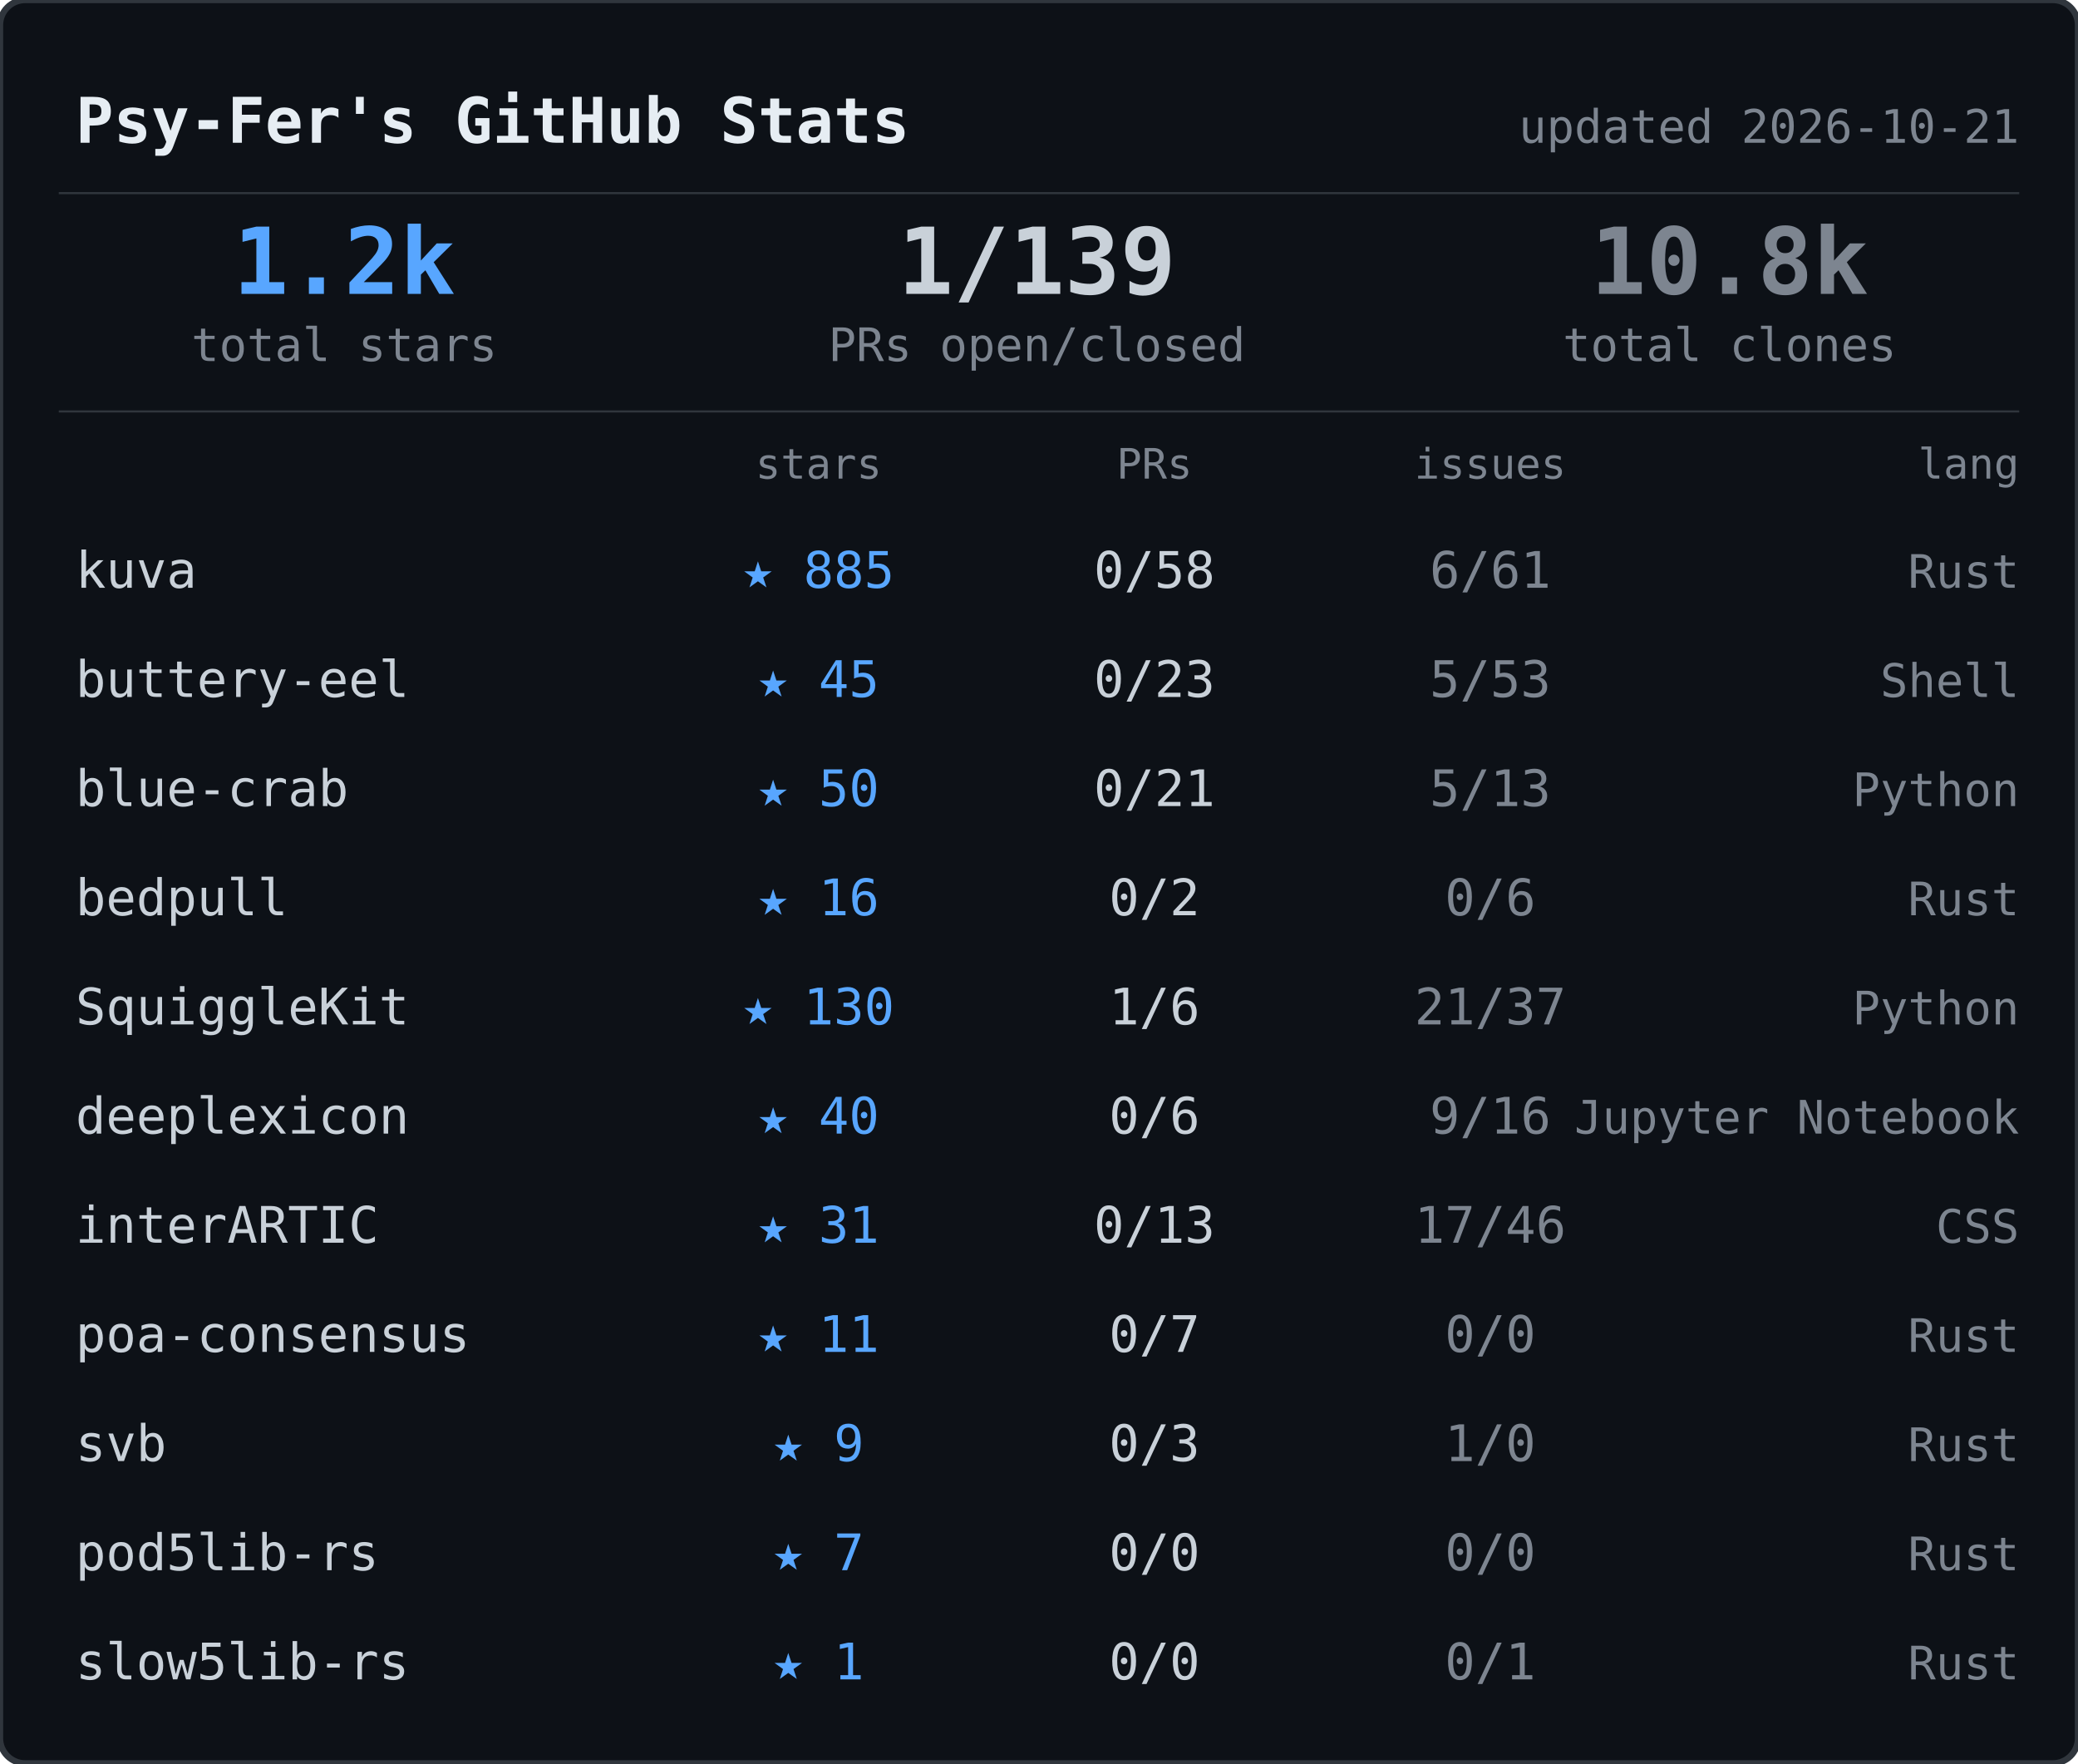
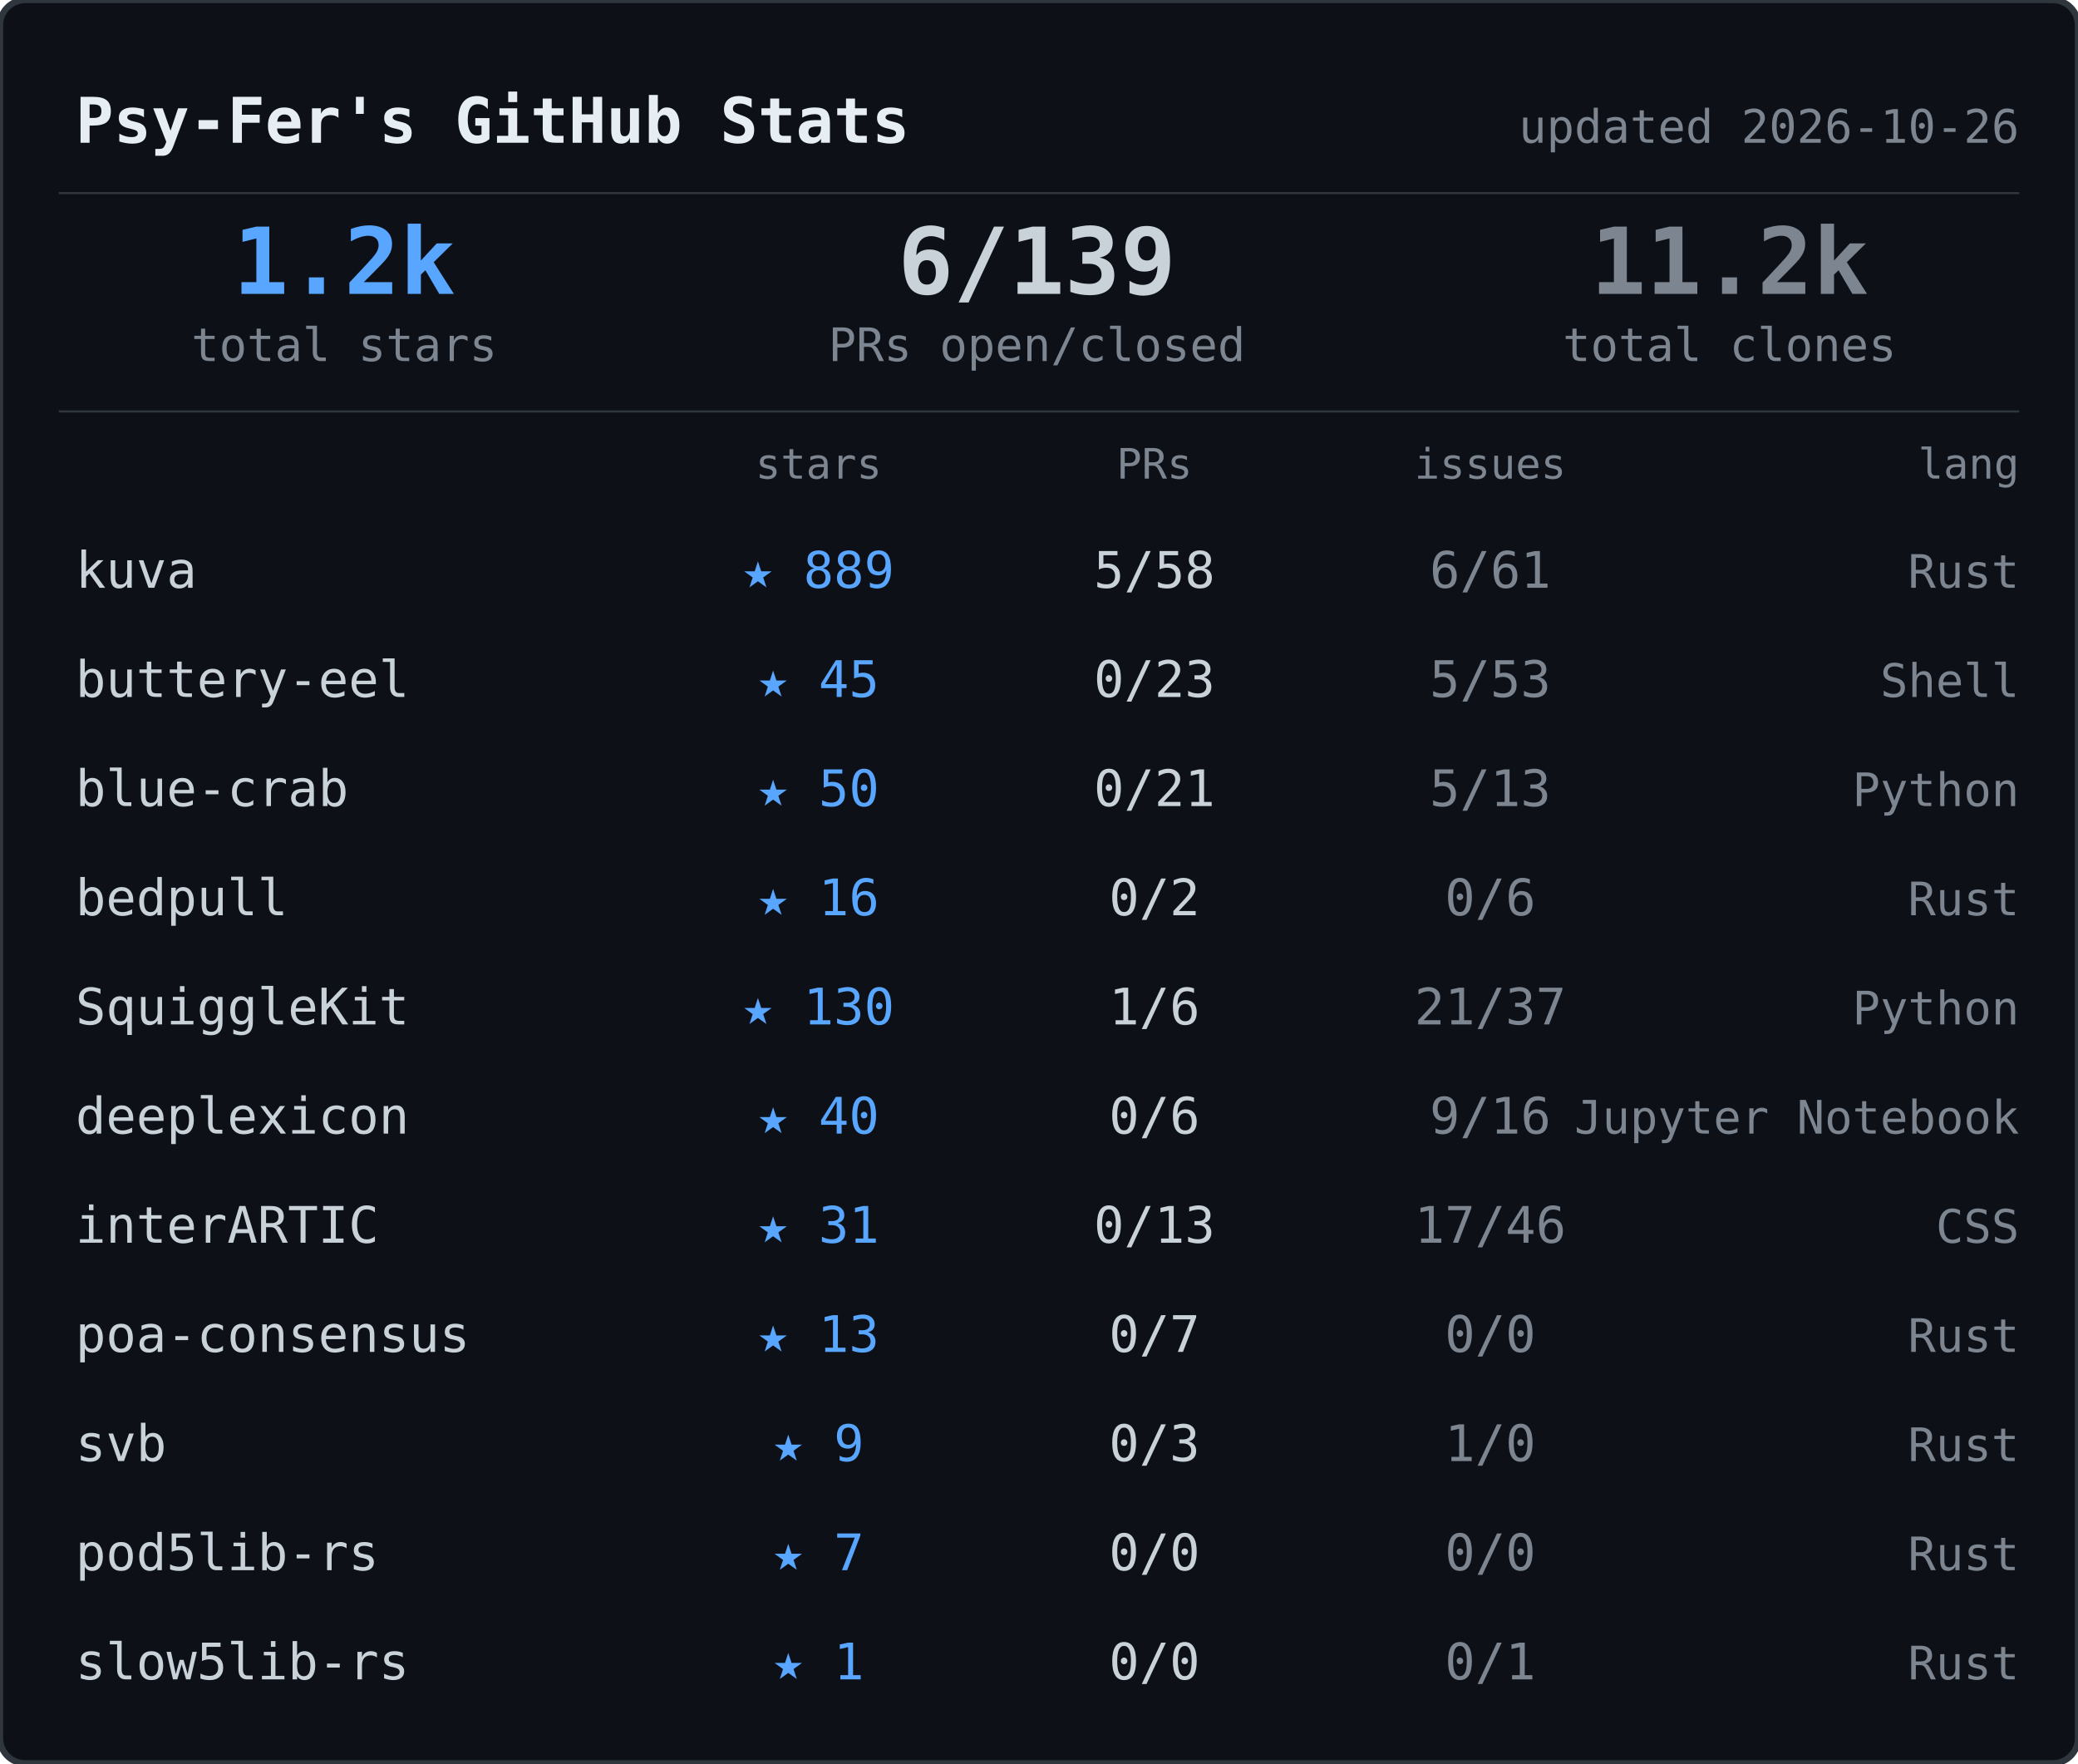
<svg xmlns="http://www.w3.org/2000/svg" width="495" height="420">
  <rect width="495" height="420" rx="6" fill="#0d1117" stroke="#30363d" stroke-width="1.5" />
  <text x="18" y="34" font-family="ui-monospace,SFMono-Regular,SF Mono,Menlo,monospace" font-size="15" font-weight="600" fill="#e6edf3">Psy-Fer's GitHub Stats</text>
-   <text x="481" y="34" font-family="ui-monospace,SFMono-Regular,SF Mono,Menlo,monospace" font-size="11" fill="#7d8590" text-anchor="end">updated 2026-10-21</text>
+   <text x="481" y="34" font-family="ui-monospace,SFMono-Regular,SF Mono,Menlo,monospace" font-size="11" fill="#7d8590" text-anchor="end">updated 2026-10-26</text>
  <line x1="14" y1="46" x2="481" y2="46" stroke="#30363d" stroke-width="0.5" />
  <text x="82" y="70" font-family="ui-monospace,SFMono-Regular,SF Mono,Menlo,monospace" font-size="22" font-weight="700" fill="#58a6ff" text-anchor="middle">1.2k</text>
  <text x="82" y="86" font-family="ui-monospace,SFMono-Regular,SF Mono,Menlo,monospace" font-size="11" fill="#7d8590" text-anchor="middle">total stars</text>
-   <text x="247" y="70" font-family="ui-monospace,SFMono-Regular,SF Mono,Menlo,monospace" font-size="22" font-weight="700" fill="#c9d1d9" text-anchor="middle">1/139</text>
+   <text x="247" y="70" font-family="ui-monospace,SFMono-Regular,SF Mono,Menlo,monospace" font-size="22" font-weight="700" fill="#c9d1d9" text-anchor="middle">6/139</text>
  <text x="247" y="86" font-family="ui-monospace,SFMono-Regular,SF Mono,Menlo,monospace" font-size="11" fill="#7d8590" text-anchor="middle">PRs open/closed</text>
-   <text x="412" y="70" font-family="ui-monospace,SFMono-Regular,SF Mono,Menlo,monospace" font-size="22" font-weight="700" fill="#7d8590" text-anchor="middle">10.8k</text>
+   <text x="412" y="70" font-family="ui-monospace,SFMono-Regular,SF Mono,Menlo,monospace" font-size="22" font-weight="700" fill="#7d8590" text-anchor="middle">11.2k</text>
  <text x="412" y="86" font-family="ui-monospace,SFMono-Regular,SF Mono,Menlo,monospace" font-size="11" fill="#7d8590" text-anchor="middle">total clones</text>
  <line x1="14" y1="98" x2="481" y2="98" stroke="#30363d" stroke-width="0.5" />
  <text x="195" y="114" font-family="ui-monospace,SFMono-Regular,SF Mono,Menlo,monospace" font-size="10" fill="#7d8590" text-anchor="middle">stars</text>
  <text x="275" y="114" font-family="ui-monospace,SFMono-Regular,SF Mono,Menlo,monospace" font-size="10" fill="#7d8590" text-anchor="middle">PRs</text>
  <text x="355" y="114" font-family="ui-monospace,SFMono-Regular,SF Mono,Menlo,monospace" font-size="10" fill="#7d8590" text-anchor="middle">issues</text>
  <text x="481" y="114" font-family="ui-monospace,SFMono-Regular,SF Mono,Menlo,monospace" font-size="10" fill="#7d8590" text-anchor="end">lang</text>
  <text x="18" y="140" font-family="ui-monospace,SFMono-Regular,SF Mono,Menlo,monospace" font-size="12" fill="#c9d1d9">kuva</text>
-   <text x="195" y="140" font-family="ui-monospace,SFMono-Regular,SF Mono,Menlo,monospace" font-size="12" fill="#58a6ff" text-anchor="middle">★ 885</text>
-   <text x="275" y="140" font-family="ui-monospace,SFMono-Regular,SF Mono,Menlo,monospace" font-size="12" fill="#c9d1d9" text-anchor="middle">0/58</text>
+   <text x="195" y="140" font-family="ui-monospace,SFMono-Regular,SF Mono,Menlo,monospace" font-size="12" fill="#58a6ff" text-anchor="middle">★ 889</text>
+   <text x="275" y="140" font-family="ui-monospace,SFMono-Regular,SF Mono,Menlo,monospace" font-size="12" fill="#c9d1d9" text-anchor="middle">5/58</text>
  <text x="355" y="140" font-family="ui-monospace,SFMono-Regular,SF Mono,Menlo,monospace" font-size="12" fill="#7d8590" text-anchor="middle">6/61</text>
  <text x="481" y="140" font-family="ui-monospace,SFMono-Regular,SF Mono,Menlo,monospace" font-size="11" fill="#7d8590" text-anchor="end">Rust</text>
  <text x="18" y="166" font-family="ui-monospace,SFMono-Regular,SF Mono,Menlo,monospace" font-size="12" fill="#c9d1d9">buttery-eel</text>
  <text x="195" y="166" font-family="ui-monospace,SFMono-Regular,SF Mono,Menlo,monospace" font-size="12" fill="#58a6ff" text-anchor="middle">★ 45</text>
  <text x="275" y="166" font-family="ui-monospace,SFMono-Regular,SF Mono,Menlo,monospace" font-size="12" fill="#c9d1d9" text-anchor="middle">0/23</text>
  <text x="355" y="166" font-family="ui-monospace,SFMono-Regular,SF Mono,Menlo,monospace" font-size="12" fill="#7d8590" text-anchor="middle">5/53</text>
  <text x="481" y="166" font-family="ui-monospace,SFMono-Regular,SF Mono,Menlo,monospace" font-size="11" fill="#7d8590" text-anchor="end">Shell</text>
  <text x="18" y="192" font-family="ui-monospace,SFMono-Regular,SF Mono,Menlo,monospace" font-size="12" fill="#c9d1d9">blue-crab</text>
  <text x="195" y="192" font-family="ui-monospace,SFMono-Regular,SF Mono,Menlo,monospace" font-size="12" fill="#58a6ff" text-anchor="middle">★ 50</text>
  <text x="275" y="192" font-family="ui-monospace,SFMono-Regular,SF Mono,Menlo,monospace" font-size="12" fill="#c9d1d9" text-anchor="middle">0/21</text>
  <text x="355" y="192" font-family="ui-monospace,SFMono-Regular,SF Mono,Menlo,monospace" font-size="12" fill="#7d8590" text-anchor="middle">5/13</text>
  <text x="481" y="192" font-family="ui-monospace,SFMono-Regular,SF Mono,Menlo,monospace" font-size="11" fill="#7d8590" text-anchor="end">Python</text>
  <text x="18" y="218" font-family="ui-monospace,SFMono-Regular,SF Mono,Menlo,monospace" font-size="12" fill="#c9d1d9">bedpull</text>
  <text x="195" y="218" font-family="ui-monospace,SFMono-Regular,SF Mono,Menlo,monospace" font-size="12" fill="#58a6ff" text-anchor="middle">★ 16</text>
  <text x="275" y="218" font-family="ui-monospace,SFMono-Regular,SF Mono,Menlo,monospace" font-size="12" fill="#c9d1d9" text-anchor="middle">0/2</text>
  <text x="355" y="218" font-family="ui-monospace,SFMono-Regular,SF Mono,Menlo,monospace" font-size="12" fill="#7d8590" text-anchor="middle">0/6</text>
  <text x="481" y="218" font-family="ui-monospace,SFMono-Regular,SF Mono,Menlo,monospace" font-size="11" fill="#7d8590" text-anchor="end">Rust</text>
  <text x="18" y="244" font-family="ui-monospace,SFMono-Regular,SF Mono,Menlo,monospace" font-size="12" fill="#c9d1d9">SquiggleKit</text>
  <text x="195" y="244" font-family="ui-monospace,SFMono-Regular,SF Mono,Menlo,monospace" font-size="12" fill="#58a6ff" text-anchor="middle">★ 130</text>
  <text x="275" y="244" font-family="ui-monospace,SFMono-Regular,SF Mono,Menlo,monospace" font-size="12" fill="#c9d1d9" text-anchor="middle">1/6</text>
  <text x="355" y="244" font-family="ui-monospace,SFMono-Regular,SF Mono,Menlo,monospace" font-size="12" fill="#7d8590" text-anchor="middle">21/37</text>
  <text x="481" y="244" font-family="ui-monospace,SFMono-Regular,SF Mono,Menlo,monospace" font-size="11" fill="#7d8590" text-anchor="end">Python</text>
  <text x="18" y="270" font-family="ui-monospace,SFMono-Regular,SF Mono,Menlo,monospace" font-size="12" fill="#c9d1d9">deeplexicon</text>
  <text x="195" y="270" font-family="ui-monospace,SFMono-Regular,SF Mono,Menlo,monospace" font-size="12" fill="#58a6ff" text-anchor="middle">★ 40</text>
  <text x="275" y="270" font-family="ui-monospace,SFMono-Regular,SF Mono,Menlo,monospace" font-size="12" fill="#c9d1d9" text-anchor="middle">0/6</text>
  <text x="355" y="270" font-family="ui-monospace,SFMono-Regular,SF Mono,Menlo,monospace" font-size="12" fill="#7d8590" text-anchor="middle">9/16</text>
  <text x="481" y="270" font-family="ui-monospace,SFMono-Regular,SF Mono,Menlo,monospace" font-size="11" fill="#7d8590" text-anchor="end">Jupyter Notebook</text>
  <text x="18" y="296" font-family="ui-monospace,SFMono-Regular,SF Mono,Menlo,monospace" font-size="12" fill="#c9d1d9">interARTIC</text>
  <text x="195" y="296" font-family="ui-monospace,SFMono-Regular,SF Mono,Menlo,monospace" font-size="12" fill="#58a6ff" text-anchor="middle">★ 31</text>
  <text x="275" y="296" font-family="ui-monospace,SFMono-Regular,SF Mono,Menlo,monospace" font-size="12" fill="#c9d1d9" text-anchor="middle">0/13</text>
  <text x="355" y="296" font-family="ui-monospace,SFMono-Regular,SF Mono,Menlo,monospace" font-size="12" fill="#7d8590" text-anchor="middle">17/46</text>
  <text x="481" y="296" font-family="ui-monospace,SFMono-Regular,SF Mono,Menlo,monospace" font-size="11" fill="#7d8590" text-anchor="end">CSS</text>
  <text x="18" y="322" font-family="ui-monospace,SFMono-Regular,SF Mono,Menlo,monospace" font-size="12" fill="#c9d1d9">poa-consensus</text>
-   <text x="195" y="322" font-family="ui-monospace,SFMono-Regular,SF Mono,Menlo,monospace" font-size="12" fill="#58a6ff" text-anchor="middle">★ 11</text>
+   <text x="195" y="322" font-family="ui-monospace,SFMono-Regular,SF Mono,Menlo,monospace" font-size="12" fill="#58a6ff" text-anchor="middle">★ 13</text>
  <text x="275" y="322" font-family="ui-monospace,SFMono-Regular,SF Mono,Menlo,monospace" font-size="12" fill="#c9d1d9" text-anchor="middle">0/7</text>
  <text x="355" y="322" font-family="ui-monospace,SFMono-Regular,SF Mono,Menlo,monospace" font-size="12" fill="#7d8590" text-anchor="middle">0/0</text>
  <text x="481" y="322" font-family="ui-monospace,SFMono-Regular,SF Mono,Menlo,monospace" font-size="11" fill="#7d8590" text-anchor="end">Rust</text>
  <text x="18" y="348" font-family="ui-monospace,SFMono-Regular,SF Mono,Menlo,monospace" font-size="12" fill="#c9d1d9">svb</text>
  <text x="195" y="348" font-family="ui-monospace,SFMono-Regular,SF Mono,Menlo,monospace" font-size="12" fill="#58a6ff" text-anchor="middle">★ 9</text>
  <text x="275" y="348" font-family="ui-monospace,SFMono-Regular,SF Mono,Menlo,monospace" font-size="12" fill="#c9d1d9" text-anchor="middle">0/3</text>
  <text x="355" y="348" font-family="ui-monospace,SFMono-Regular,SF Mono,Menlo,monospace" font-size="12" fill="#7d8590" text-anchor="middle">1/0</text>
  <text x="481" y="348" font-family="ui-monospace,SFMono-Regular,SF Mono,Menlo,monospace" font-size="11" fill="#7d8590" text-anchor="end">Rust</text>
  <text x="18" y="374" font-family="ui-monospace,SFMono-Regular,SF Mono,Menlo,monospace" font-size="12" fill="#c9d1d9">pod5lib-rs</text>
  <text x="195" y="374" font-family="ui-monospace,SFMono-Regular,SF Mono,Menlo,monospace" font-size="12" fill="#58a6ff" text-anchor="middle">★ 7</text>
  <text x="275" y="374" font-family="ui-monospace,SFMono-Regular,SF Mono,Menlo,monospace" font-size="12" fill="#c9d1d9" text-anchor="middle">0/0</text>
  <text x="355" y="374" font-family="ui-monospace,SFMono-Regular,SF Mono,Menlo,monospace" font-size="12" fill="#7d8590" text-anchor="middle">0/0</text>
  <text x="481" y="374" font-family="ui-monospace,SFMono-Regular,SF Mono,Menlo,monospace" font-size="11" fill="#7d8590" text-anchor="end">Rust</text>
  <text x="18" y="400" font-family="ui-monospace,SFMono-Regular,SF Mono,Menlo,monospace" font-size="12" fill="#c9d1d9">slow5lib-rs</text>
  <text x="195" y="400" font-family="ui-monospace,SFMono-Regular,SF Mono,Menlo,monospace" font-size="12" fill="#58a6ff" text-anchor="middle">★ 1</text>
  <text x="275" y="400" font-family="ui-monospace,SFMono-Regular,SF Mono,Menlo,monospace" font-size="12" fill="#c9d1d9" text-anchor="middle">0/0</text>
  <text x="355" y="400" font-family="ui-monospace,SFMono-Regular,SF Mono,Menlo,monospace" font-size="12" fill="#7d8590" text-anchor="middle">0/1</text>
  <text x="481" y="400" font-family="ui-monospace,SFMono-Regular,SF Mono,Menlo,monospace" font-size="11" fill="#7d8590" text-anchor="end">Rust</text>
</svg>
